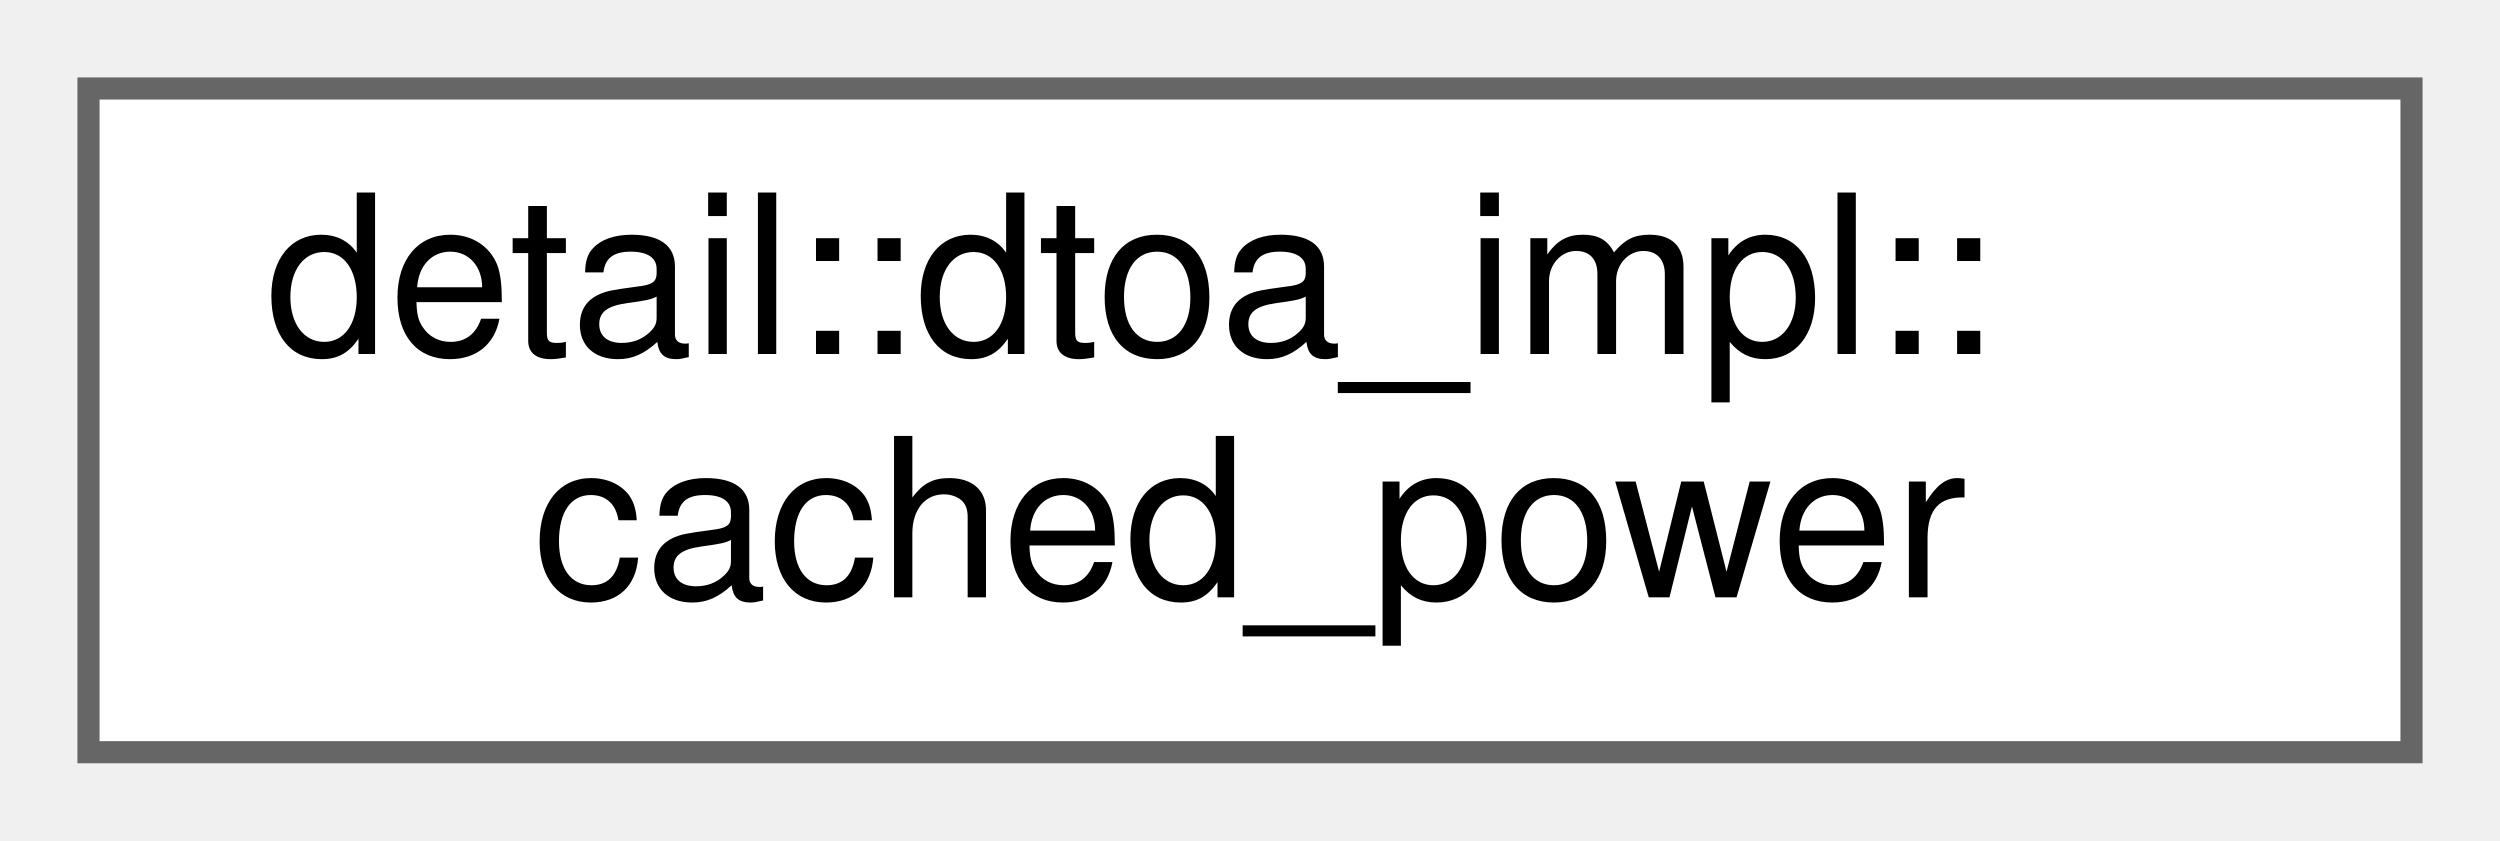
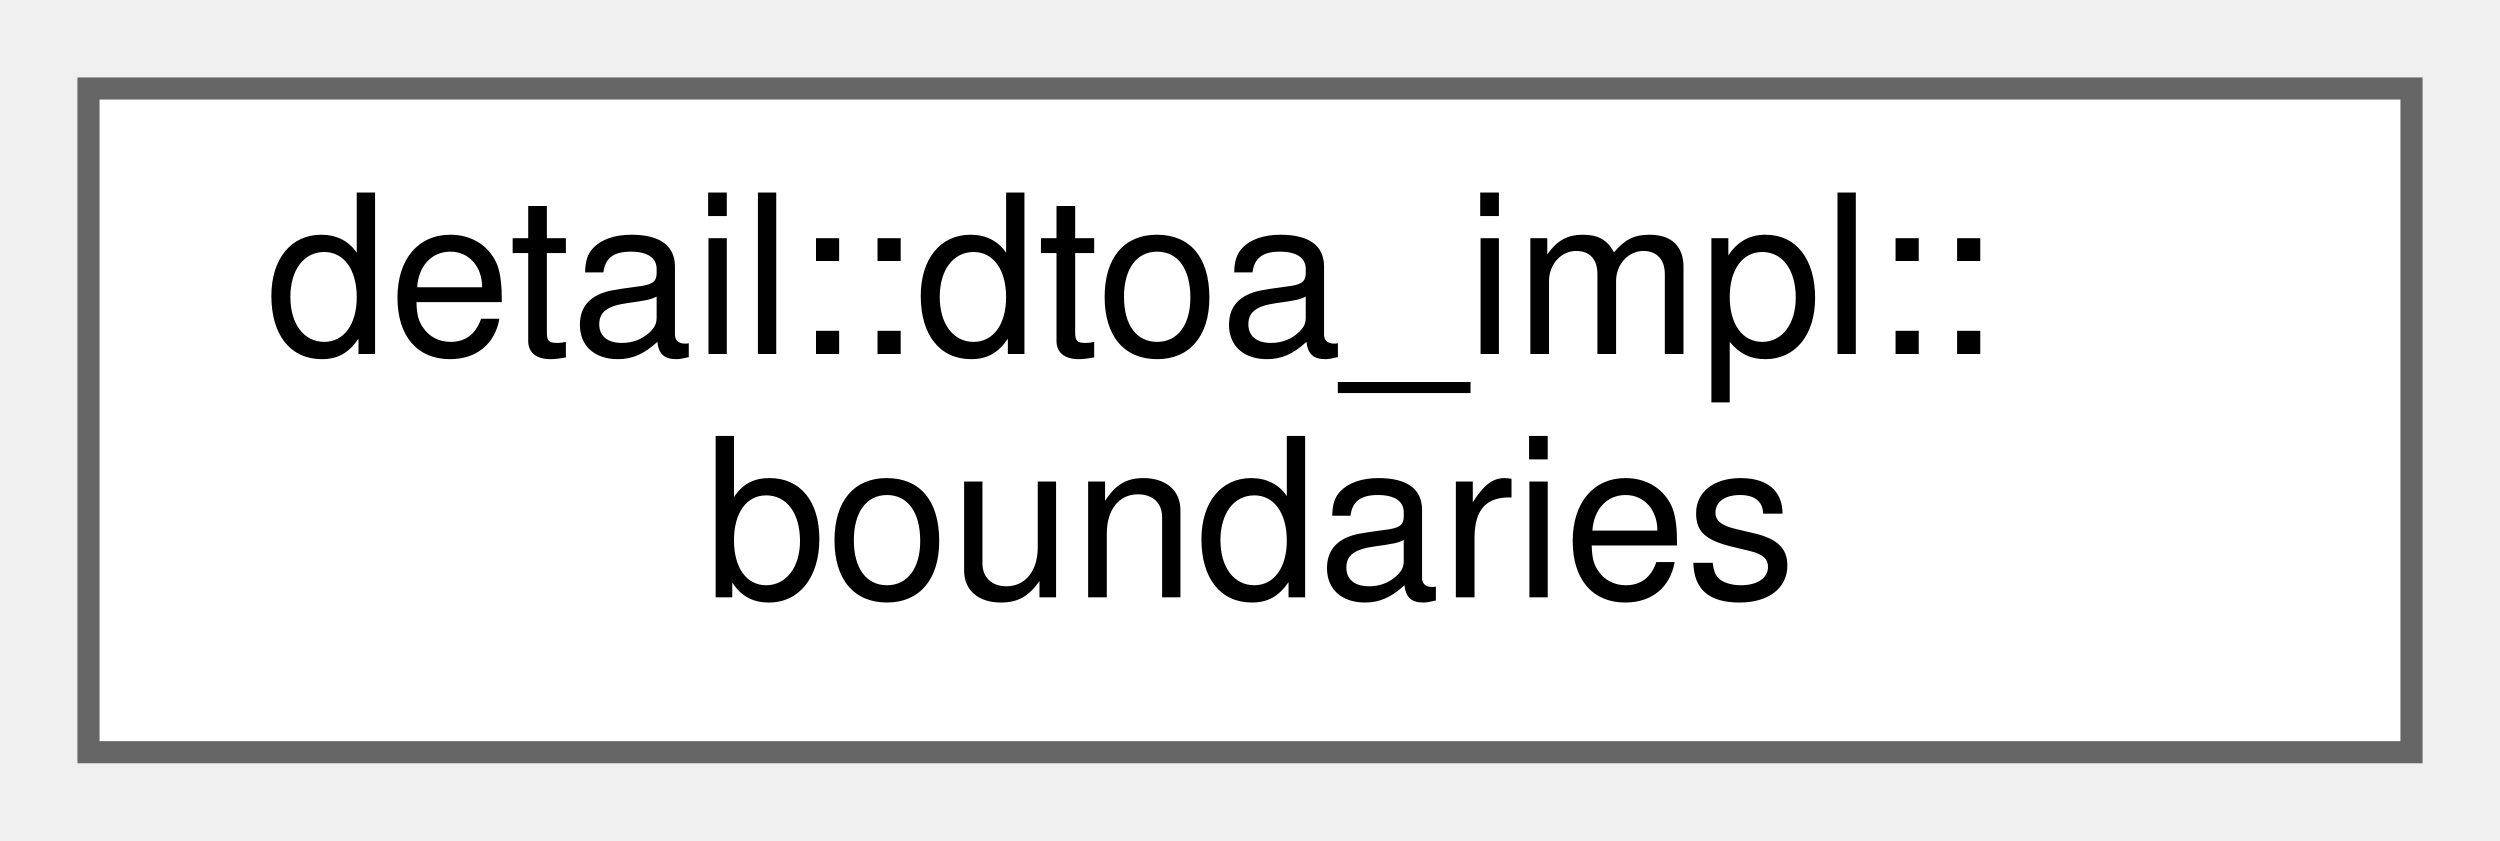
<svg xmlns="http://www.w3.org/2000/svg" xmlns:xlink="http://www.w3.org/1999/xlink" width="113pt" height="38pt" viewBox="0.00 0.00 113.00 38.00">
  <g id="graph0" class="graph" transform="scale(1 1) rotate(0) translate(4 34)">
    <g id="node1" class="node">
      <g id="a_node1">
-         <a xlink:href="structdetail_1_1dtoa__impl_1_1cached__power.html" target="_top" xlink:title=" ">
+         <a xlink:href="structdetail_1_1dtoa__impl_1_1boundaries.html" target="_top" xlink:title=" ">
          <polygon fill="white" stroke="#666666" points="105,-30 0,-30 0,0 105,0 105,-30" />
          <text text-anchor="start" x="8" y="-18" font-family="Helvetica,sans-Serif" font-size="10.00">detail::dtoa_impl::</text>
-           <text text-anchor="middle" x="52.5" y="-7" font-family="Helvetica,sans-Serif" font-size="10.00">cached_power</text>
+           <text text-anchor="middle" x="52.5" y="-7" font-family="Helvetica,sans-Serif" font-size="10.00">boundaries</text>
        </a>
      </g>
    </g>
  </g>
</svg>
